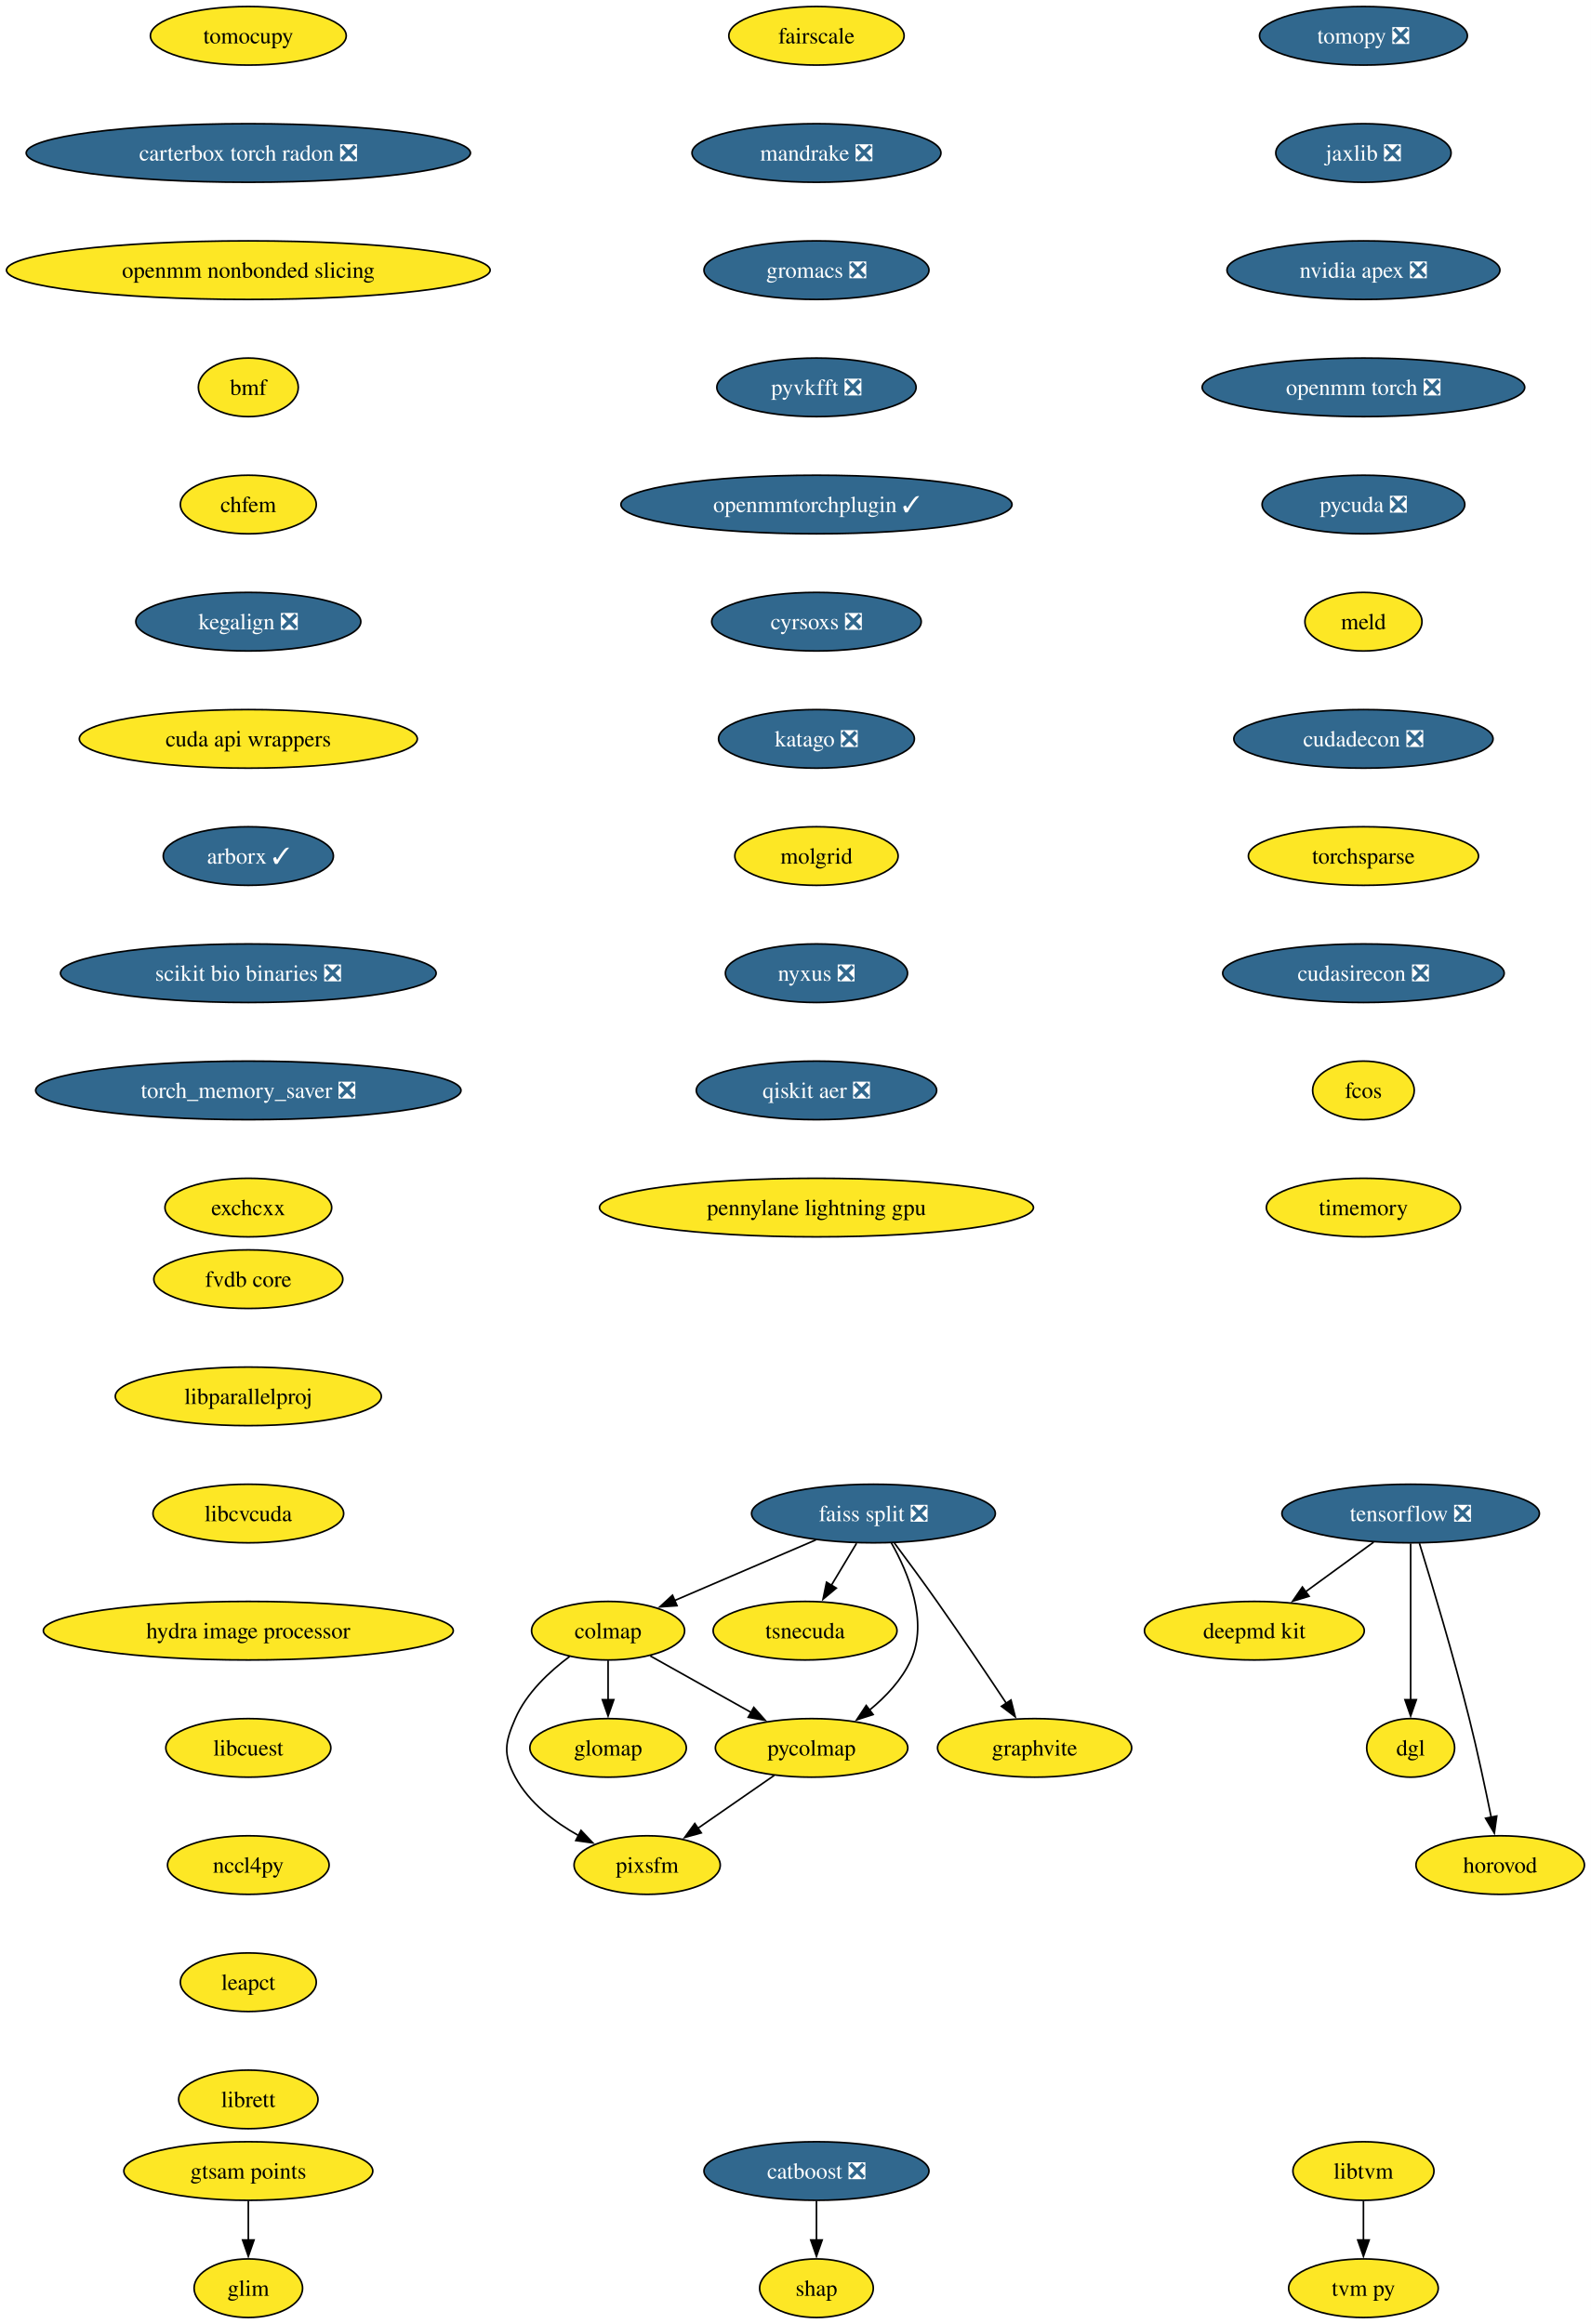
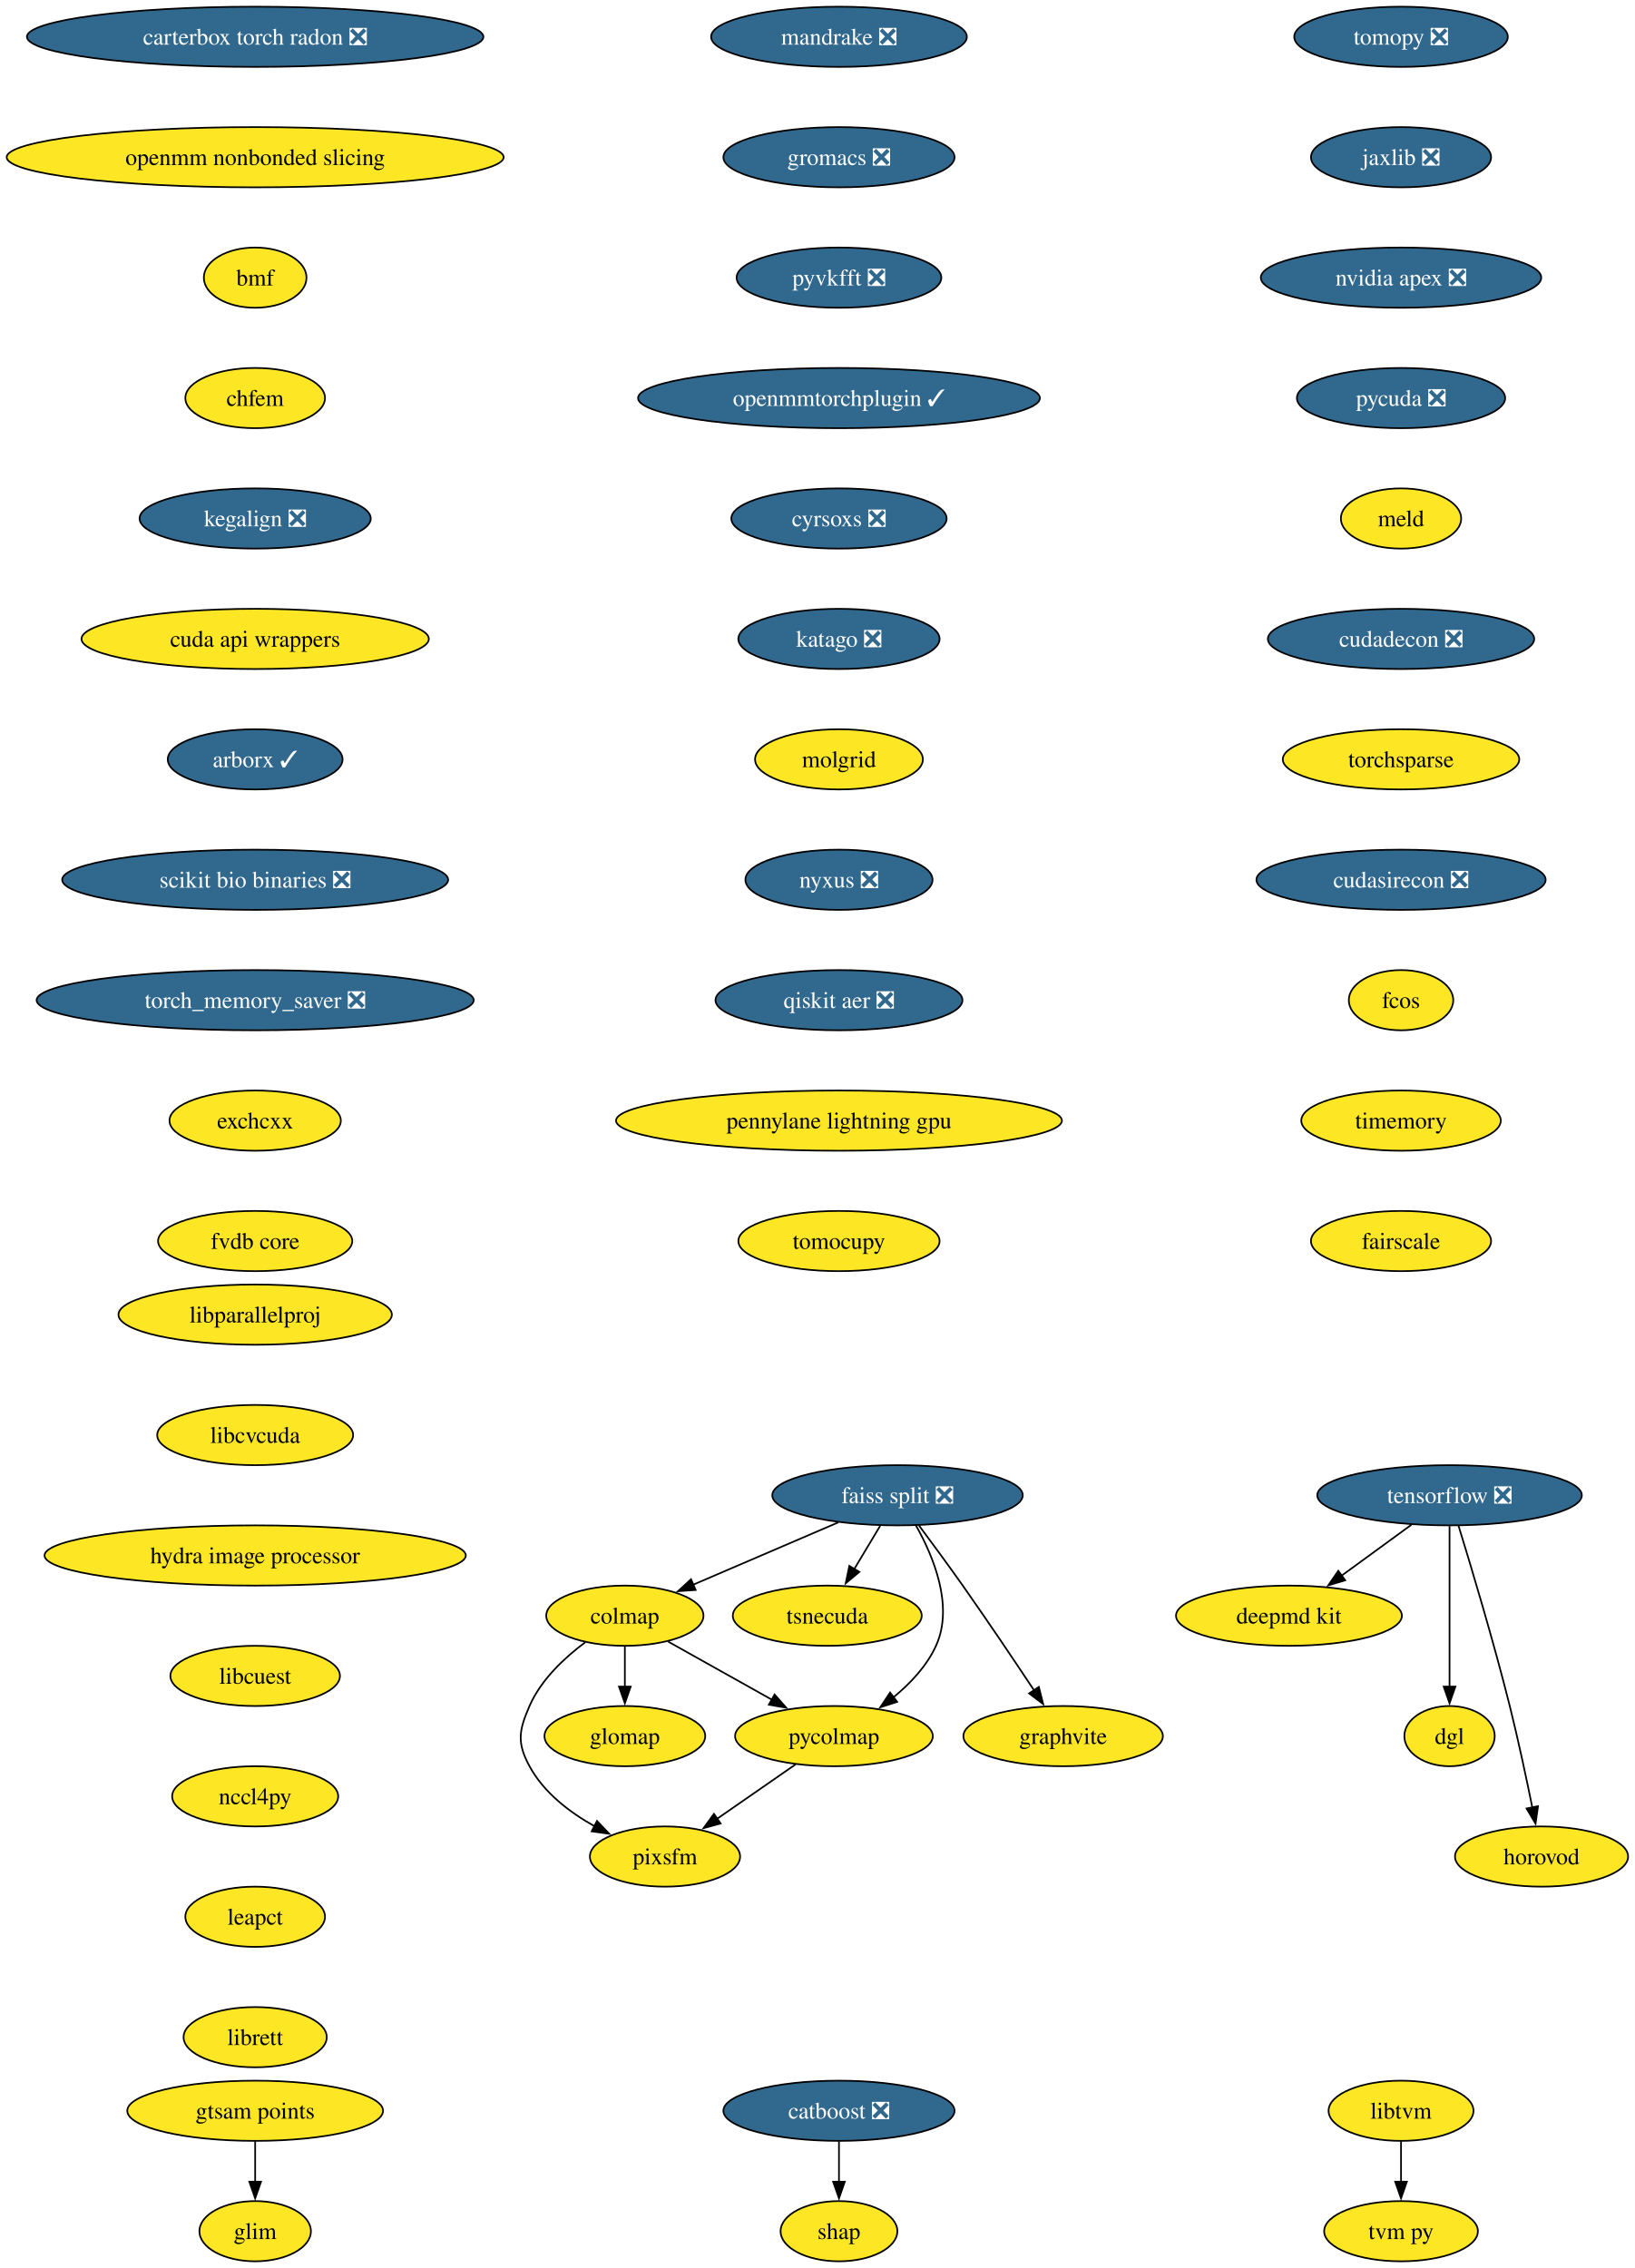
- <svg xmlns="http://www.w3.org/2000/svg" xmlns:xlink="http://www.w3.org/1999/xlink" width="977pt" height="1428pt" viewBox="0.00 0.00 977.00 1428.00">
-   <g id="graph0" class="graph" transform="scale(1 1) rotate(0) translate(4 1424)">
-     <polygon fill="white" stroke="none" points="-4,4 -4,-1424 973.28,-1424 973.28,4 -4,4" />
+ <svg xmlns="http://www.w3.org/2000/svg" xmlns:xlink="http://www.w3.org/1999/xlink" width="977pt" height="1356pt" viewBox="0.00 0.00 977.00 1356.00">
+   <g id="graph0" class="graph" transform="scale(1 1) rotate(0) translate(4 1352)">
+     <polygon fill="white" stroke="none" points="-4,4 -4,-1352 973.28,-1352 973.28,4 -4,4" />
    <g id="node1" class="node">
      <g id="a_node1">
        <a xlink:href="https://github.com/conda-forge/tomopy-feedstock/pull/88" xlink:title="tomopy ❎">
-           <ellipse fill="#31688e" stroke="black" cx="833.54" cy="-1402" rx="63.84" ry="18" />
-           <text xml:space="preserve" text-anchor="middle" x="833.54" y="-1397.33" font-family="Times,serif" font-size="14.00" fill="white">tomopy ❎</text>
+           <ellipse fill="#31688e" stroke="black" cx="833.54" cy="-1330" rx="63.84" ry="18" />
+           <text xml:space="preserve" text-anchor="middle" x="833.54" y="-1325.33" font-family="Times,serif" font-size="14.00" fill="white">tomopy ❎</text>
        </a>
      </g>
    </g>
    <g id="node2" class="node">
      <g id="a_node2">
        <a xlink:href="https://github.com/conda-forge/jaxlib-feedstock/pull/323" xlink:title="jaxlib ❎">
-           <ellipse fill="#31688e" stroke="black" cx="833.54" cy="-1330" rx="53.84" ry="18" />
-           <text xml:space="preserve" text-anchor="middle" x="833.54" y="-1325.33" font-family="Times,serif" font-size="14.00" fill="white">jaxlib ❎</text>
+           <ellipse fill="#31688e" stroke="black" cx="833.54" cy="-1258" rx="53.84" ry="18" />
+           <text xml:space="preserve" text-anchor="middle" x="833.54" y="-1253.33" font-family="Times,serif" font-size="14.00" fill="white">jaxlib ❎</text>
        </a>
      </g>
    </g>
    <g id="node9" class="node">
      <g id="a_node9">
        <a xlink:href="https://github.com/conda-forge/nvidia-apex-feedstock/pull/65" xlink:title="nvidia apex ❎">
-           <ellipse fill="#31688e" stroke="black" cx="833.54" cy="-1258" rx="83.83" ry="18" />
-           <text xml:space="preserve" text-anchor="middle" x="833.54" y="-1253.33" font-family="Times,serif" font-size="14.00" fill="white">nvidia apex ❎</text>
+           <ellipse fill="#31688e" stroke="black" cx="833.54" cy="-1186" rx="83.83" ry="18" />
+           <text xml:space="preserve" text-anchor="middle" x="833.54" y="-1181.33" font-family="Times,serif" font-size="14.00" fill="white">nvidia apex ❎</text>
        </a>
      </g>
    </g>
    <g id="node3" class="node">
      <g id="a_node3">
        <a xlink:href="https://github.com/conda-forge/tensorflow-feedstock/pull/490" xlink:title="tensorflow ❎">
-           <ellipse fill="#31688e" stroke="black" cx="862.54" cy="-494" rx="79.09" ry="18" />
-           <text xml:space="preserve" text-anchor="middle" x="862.54" y="-489.32" font-family="Times,serif" font-size="14.00" fill="white">tensorflow ❎</text>
+           <ellipse fill="#31688e" stroke="black" cx="862.54" cy="-458" rx="79.09" ry="18" />
+           <text xml:space="preserve" text-anchor="middle" x="862.54" y="-453.32" font-family="Times,serif" font-size="14.00" fill="white">tensorflow ❎</text>
        </a>
      </g>
    </g>
    <g id="node4" class="node">
      <g id="a_node4">
        <a xlink:href="https://github.com/conda-forge/deepmd-kit-feedstock" xlink:title="deepmd kit">
-           <ellipse fill="#fde725" stroke="black" cx="766.54" cy="-422" rx="67.52" ry="18" />
-           <text xml:space="preserve" text-anchor="middle" x="766.54" y="-417.32" font-family="Times,serif" font-size="14.00">deepmd kit</text>
+           <ellipse fill="#fde725" stroke="black" cx="766.54" cy="-386" rx="67.52" ry="18" />
+           <text xml:space="preserve" text-anchor="middle" x="766.54" y="-381.32" font-family="Times,serif" font-size="14.00">deepmd kit</text>
        </a>
      </g>
    </g>
    <g id="edge2" class="edge">
-       <path fill="none" stroke="black" d="M839.79,-476.41C827.27,-467.28 811.54,-455.81 797.87,-445.84" />
-       <polygon fill="black" stroke="black" points="800.16,-443.18 790.02,-440.12 796.04,-448.84 800.16,-443.18" />
+       <path fill="none" stroke="black" d="M839.79,-440.41C827.27,-431.28 811.54,-419.81 797.87,-409.84" />
+       <polygon fill="black" stroke="black" points="800.16,-407.18 790.02,-404.12 796.04,-412.84 800.16,-407.18" />
    </g>
    <g id="node5" class="node">
      <g id="a_node5">
        <a xlink:href="https://github.com/conda-forge/dgl-feedstock" xlink:title="dgl">
-           <ellipse fill="#fde725" stroke="black" cx="862.54" cy="-350" rx="27.01" ry="18" />
-           <text xml:space="preserve" text-anchor="middle" x="862.54" y="-345.32" font-family="Times,serif" font-size="14.00">dgl</text>
+           <ellipse fill="#fde725" stroke="black" cx="862.54" cy="-314" rx="27.01" ry="18" />
+           <text xml:space="preserve" text-anchor="middle" x="862.54" y="-309.32" font-family="Times,serif" font-size="14.00">dgl</text>
        </a>
      </g>
    </g>
    <g id="edge3" class="edge">
-       <path fill="none" stroke="black" d="M862.54,-475.59C862.54,-451.61 862.54,-408.14 862.54,-379.42" />
-       <polygon fill="black" stroke="black" points="866.04,-379.62 862.54,-369.62 859.04,-379.62 866.04,-379.62" />
+       <path fill="none" stroke="black" d="M862.54,-439.59C862.54,-415.61 862.54,-372.14 862.54,-343.42" />
+       <polygon fill="black" stroke="black" points="866.04,-343.62 862.54,-333.62 859.04,-343.62 866.04,-343.62" />
    </g>
    <g id="node6" class="node">
      <g id="a_node6">
        <a xlink:href="https://github.com/conda-forge/horovod-feedstock" xlink:title="horovod">
-           <ellipse fill="#fde725" stroke="black" cx="917.54" cy="-278" rx="51.74" ry="18" />
-           <text xml:space="preserve" text-anchor="middle" x="917.54" y="-273.32" font-family="Times,serif" font-size="14.00">horovod</text>
+           <ellipse fill="#fde725" stroke="black" cx="917.54" cy="-242" rx="51.74" ry="18" />
+           <text xml:space="preserve" text-anchor="middle" x="917.54" y="-237.32" font-family="Times,serif" font-size="14.00">horovod</text>
        </a>
      </g>
    </g>
    <g id="edge4" class="edge">
-       <path fill="none" stroke="black" d="M867.93,-475.71C875.34,-451.69 888.83,-406.78 898.54,-368 903.59,-347.83 908.47,-324.87 912.02,-307.32" />
-       <polygon fill="black" stroke="black" points="915.43,-308.12 913.95,-297.63 908.57,-306.75 915.43,-308.12" />
+       <path fill="none" stroke="black" d="M867.93,-439.71C875.34,-415.69 888.83,-370.78 898.54,-332 903.59,-311.83 908.47,-288.87 912.02,-271.32" />
+       <polygon fill="black" stroke="black" points="915.43,-272.12 913.95,-261.63 908.57,-270.75 915.43,-272.12" />
    </g>
    <g id="node7" class="node">
      <g id="a_node7">
        <a xlink:href="https://github.com/conda-forge/catboost-feedstock/pull/150" xlink:title="catboost ❎">
          <ellipse fill="#31688e" stroke="black" cx="497.54" cy="-90" rx="69.1" ry="18" />
          <text xml:space="preserve" text-anchor="middle" x="497.54" y="-85.33" font-family="Times,serif" font-size="14.00" fill="white">catboost ❎</text>
        </a>
      </g>
    </g>
    <g id="node8" class="node">
      <g id="a_node8">
        <a xlink:href="https://github.com/conda-forge/shap-feedstock" xlink:title="shap">
          <ellipse fill="#fde725" stroke="black" cx="497.54" cy="-18" rx="34.9" ry="18" />
          <text xml:space="preserve" text-anchor="middle" x="497.54" y="-13.32" font-family="Times,serif" font-size="14.00">shap</text>
        </a>
      </g>
    </g>
    <g id="edge5" class="edge">
      <path fill="none" stroke="black" d="M497.54,-71.7C497.54,-64.41 497.54,-55.73 497.54,-47.54" />
      <polygon fill="black" stroke="black" points="501.04,-47.62 497.54,-37.62 494.04,-47.62 501.04,-47.62" />
    </g>
    <g id="node10" class="node">
      <g id="a_node10">
-         <a xlink:href="https://github.com/conda-forge/openmm-torch-feedstock/pull/74" xlink:title="openmm torch ❎">
-           <ellipse fill="#31688e" stroke="black" cx="833.54" cy="-1186" rx="99.08" ry="18" />
-           <text xml:space="preserve" text-anchor="middle" x="833.54" y="-1181.33" font-family="Times,serif" font-size="14.00" fill="white">openmm torch ❎</text>
-         </a>
-       </g>
-     </g>
-     <g id="node20" class="node">
-       <g id="a_node20">
        <a xlink:href="https://github.com/conda-forge/pycuda-feedstock/pull/53" xlink:title="pycuda ❎">
          <ellipse fill="#31688e" stroke="black" cx="833.54" cy="-1114" rx="62.26" ry="18" />
          <text xml:space="preserve" text-anchor="middle" x="833.54" y="-1109.33" font-family="Times,serif" font-size="14.00" fill="white">pycuda ❎</text>
        </a>
      </g>
    </g>
+     <g id="node20" class="node">
+       <g id="a_node20">
+         <a xlink:href="https://github.com/conda-forge/meld-feedstock" xlink:title="meld">
+           <ellipse fill="#fde725" stroke="black" cx="833.54" cy="-1042" rx="35.95" ry="18" />
+           <text xml:space="preserve" text-anchor="middle" x="833.54" y="-1037.33" font-family="Times,serif" font-size="14.00">meld</text>
+         </a>
+       </g>
+     </g>
    <g id="node11" class="node">
      <g id="a_node11">
        <a xlink:href="https://github.com/conda-forge/faiss-split-feedstock/pull/97" xlink:title="faiss split ❎">
-           <ellipse fill="#31688e" stroke="black" cx="532.54" cy="-494" rx="74.88" ry="18" />
-           <text xml:space="preserve" text-anchor="middle" x="532.54" y="-489.32" font-family="Times,serif" font-size="14.00" fill="white">faiss split ❎</text>
+           <ellipse fill="#31688e" stroke="black" cx="532.54" cy="-458" rx="74.88" ry="18" />
+           <text xml:space="preserve" text-anchor="middle" x="532.54" y="-453.32" font-family="Times,serif" font-size="14.00" fill="white">faiss split ❎</text>
        </a>
      </g>
    </g>
    <g id="node12" class="node">
      <g id="a_node12">
        <a xlink:href="https://github.com/conda-forge/colmap-feedstock" xlink:title="colmap">
-           <ellipse fill="#fde725" stroke="black" cx="369.54" cy="-422" rx="47" ry="18" />
-           <text xml:space="preserve" text-anchor="middle" x="369.54" y="-417.32" font-family="Times,serif" font-size="14.00">colmap</text>
+           <ellipse fill="#fde725" stroke="black" cx="369.54" cy="-386" rx="47" ry="18" />
+           <text xml:space="preserve" text-anchor="middle" x="369.54" y="-381.32" font-family="Times,serif" font-size="14.00">colmap</text>
        </a>
      </g>
    </g>
    <g id="edge8" class="edge">
-       <path fill="none" stroke="black" d="M497.17,-477.81C471.66,-466.86 437.16,-452.04 410.46,-440.57" />
-       <polygon fill="black" stroke="black" points="411.87,-437.37 401.3,-436.64 409.11,-443.8 411.87,-437.37" />
+       <path fill="none" stroke="black" d="M497.17,-441.81C471.66,-430.86 437.16,-416.04 410.46,-404.57" />
+       <polygon fill="black" stroke="black" points="411.87,-401.37 401.3,-400.64 409.11,-407.8 411.87,-401.37" />
    </g>
    <g id="node13" class="node">
      <g id="a_node13">
        <a xlink:href="https://github.com/conda-forge/tsnecuda-feedstock" xlink:title="tsnecuda">
-           <ellipse fill="#fde725" stroke="black" cx="490.54" cy="-422" rx="56.47" ry="18" />
-           <text xml:space="preserve" text-anchor="middle" x="490.54" y="-417.32" font-family="Times,serif" font-size="14.00">tsnecuda</text>
+           <ellipse fill="#fde725" stroke="black" cx="490.54" cy="-386" rx="56.47" ry="18" />
+           <text xml:space="preserve" text-anchor="middle" x="490.54" y="-381.32" font-family="Times,serif" font-size="14.00">tsnecuda</text>
        </a>
      </g>
    </g>
    <g id="edge9" class="edge">
-       <path fill="none" stroke="black" d="M522.16,-475.7C517.48,-467.9 511.84,-458.51 506.64,-449.83" />
-       <polygon fill="black" stroke="black" points="509.73,-448.18 501.58,-441.4 503.72,-451.78 509.73,-448.18" />
+       <path fill="none" stroke="black" d="M522.16,-439.7C517.48,-431.9 511.84,-422.51 506.64,-413.83" />
+       <polygon fill="black" stroke="black" points="509.73,-412.18 501.58,-405.4 503.72,-415.78 509.73,-412.18" />
    </g>
    <g id="node14" class="node">
      <g id="a_node14">
        <a xlink:href="https://github.com/conda-forge/graphvite-feedstock" xlink:title="graphvite">
-           <ellipse fill="#fde725" stroke="black" cx="631.54" cy="-350" rx="59.63" ry="18" />
-           <text xml:space="preserve" text-anchor="middle" x="631.54" y="-345.32" font-family="Times,serif" font-size="14.00">graphvite</text>
+           <ellipse fill="#fde725" stroke="black" cx="631.54" cy="-314" rx="59.63" ry="18" />
+           <text xml:space="preserve" text-anchor="middle" x="631.54" y="-309.32" font-family="Times,serif" font-size="14.00">graphvite</text>
        </a>
      </g>
    </g>
    <g id="edge10" class="edge">
-       <path fill="none" stroke="black" d="M545.37,-475.94C553.06,-465.62 562.99,-452.14 571.54,-440 586.23,-419.15 602.37,-395.15 614.2,-377.33" />
-       <polygon fill="black" stroke="black" points="617.03,-379.4 619.63,-369.13 611.19,-375.54 617.03,-379.4" />
+       <path fill="none" stroke="black" d="M545.37,-439.94C553.06,-429.62 562.99,-416.14 571.54,-404 586.23,-383.15 602.37,-359.15 614.2,-341.33" />
+       <polygon fill="black" stroke="black" points="617.03,-343.4 619.63,-333.13 611.19,-339.54 617.03,-343.4" />
    </g>
    <g id="node15" class="node">
      <g id="a_node15">
        <a xlink:href="https://github.com/conda-forge/pycolmap-feedstock" xlink:title="pycolmap">
-           <ellipse fill="#fde725" stroke="black" cx="494.54" cy="-350" rx="59.1" ry="18" />
-           <text xml:space="preserve" text-anchor="middle" x="494.54" y="-345.32" font-family="Times,serif" font-size="14.00">pycolmap</text>
+           <ellipse fill="#fde725" stroke="black" cx="494.54" cy="-314" rx="59.1" ry="18" />
+           <text xml:space="preserve" text-anchor="middle" x="494.54" y="-309.32" font-family="Times,serif" font-size="14.00">pycolmap</text>
        </a>
      </g>
    </g>
    <g id="edge11" class="edge">
-       <path fill="none" stroke="black" d="M543.52,-476.01C553.9,-457.64 566.4,-427.81 555.54,-404 550,-391.86 540.16,-381.42 529.97,-373.1" />
-       <polygon fill="black" stroke="black" points="532.33,-370.49 522.24,-367.25 528.1,-376.07 532.33,-370.49" />
+       <path fill="none" stroke="black" d="M543.52,-440.01C553.9,-421.64 566.4,-391.81 555.54,-368 550,-355.86 540.16,-345.42 529.97,-337.1" />
+       <polygon fill="black" stroke="black" points="532.33,-334.49 522.24,-331.25 528.1,-340.07 532.33,-334.49" />
    </g>
    <g id="edge12" class="edge">
-       <path fill="none" stroke="black" d="M395.44,-406.5C413.34,-396.47 437.43,-382.98 457.38,-371.81" />
-       <polygon fill="black" stroke="black" points="459.04,-374.89 466.05,-366.95 455.62,-368.78 459.04,-374.89" />
+       <path fill="none" stroke="black" d="M395.44,-370.5C413.34,-360.47 437.43,-346.98 457.38,-335.81" />
+       <polygon fill="black" stroke="black" points="459.04,-338.89 466.05,-330.95 455.62,-332.78 459.04,-338.89" />
    </g>
    <g id="node16" class="node">
      <g id="a_node16">
        <a xlink:href="https://github.com/conda-forge/pixsfm-feedstock" xlink:title="pixsfm">
-           <ellipse fill="#fde725" stroke="black" cx="393.54" cy="-278" rx="44.9" ry="18" />
-           <text xml:space="preserve" text-anchor="middle" x="393.54" y="-273.32" font-family="Times,serif" font-size="14.00">pixsfm</text>
+           <ellipse fill="#fde725" stroke="black" cx="393.54" cy="-242" rx="44.9" ry="18" />
+           <text xml:space="preserve" text-anchor="middle" x="393.54" y="-237.32" font-family="Times,serif" font-size="14.00">pixsfm</text>
        </a>
      </g>
    </g>
    <g id="edge13" class="edge">
-       <path fill="none" stroke="black" d="M345.93,-406.17C333.48,-396.9 319.39,-383.73 312.54,-368 306.15,-353.33 304.93,-346.07 312.54,-332 321.06,-316.24 336.54,-304.41 351.7,-295.97" />
-       <polygon fill="black" stroke="black" points="352.9,-299.29 360.19,-291.61 349.7,-293.07 352.9,-299.29" />
+       <path fill="none" stroke="black" d="M345.93,-370.17C333.48,-360.9 319.39,-347.73 312.54,-332 306.15,-317.33 304.93,-310.07 312.54,-296 321.06,-280.24 336.54,-268.41 351.7,-259.97" />
+       <polygon fill="black" stroke="black" points="352.9,-263.29 360.19,-255.61 349.7,-257.07 352.9,-263.29" />
    </g>
    <g id="node17" class="node">
      <g id="a_node17">
        <a xlink:href="https://github.com/conda-forge/glomap-feedstock" xlink:title="glomap">
-           <ellipse fill="#fde725" stroke="black" cx="369.54" cy="-350" rx="48.05" ry="18" />
-           <text xml:space="preserve" text-anchor="middle" x="369.54" y="-345.32" font-family="Times,serif" font-size="14.00">glomap</text>
+           <ellipse fill="#fde725" stroke="black" cx="369.54" cy="-314" rx="48.05" ry="18" />
+           <text xml:space="preserve" text-anchor="middle" x="369.54" y="-309.32" font-family="Times,serif" font-size="14.00">glomap</text>
        </a>
      </g>
    </g>
    <g id="edge14" class="edge">
-       <path fill="none" stroke="black" d="M369.54,-403.7C369.54,-396.41 369.54,-387.73 369.54,-379.54" />
-       <polygon fill="black" stroke="black" points="373.04,-379.62 369.54,-369.62 366.04,-379.62 373.04,-379.62" />
+       <path fill="none" stroke="black" d="M369.54,-367.7C369.54,-360.41 369.54,-351.73 369.54,-343.54" />
+       <polygon fill="black" stroke="black" points="373.04,-343.62 369.54,-333.62 366.04,-343.62 373.04,-343.62" />
    </g>
    <g id="edge15" class="edge">
-       <path fill="none" stroke="black" d="M471.62,-333.12C457.64,-323.43 439.6,-310.92 424.38,-300.37" />
-       <polygon fill="black" stroke="black" points="426.79,-297.78 416.57,-294.96 422.8,-303.54 426.79,-297.78" />
+       <path fill="none" stroke="black" d="M471.62,-297.12C457.64,-287.43 439.6,-274.92 424.38,-264.37" />
+       <polygon fill="black" stroke="black" points="426.79,-261.78 416.57,-258.96 422.8,-267.54 426.79,-261.78" />
    </g>
    <g id="node18" class="node">
      <g id="a_node18">
        <a xlink:href="https://github.com/conda-forge/libtvm-feedstock" xlink:title="libtvm">
          <ellipse fill="#fde725" stroke="black" cx="833.54" cy="-90" rx="43.32" ry="18" />
          <text xml:space="preserve" text-anchor="middle" x="833.54" y="-85.33" font-family="Times,serif" font-size="14.00">libtvm</text>
        </a>
      </g>
    </g>
    <g id="node19" class="node">
      <g id="a_node19">
        <a xlink:href="https://github.com/conda-forge/tvm-py-feedstock" xlink:title="tvm py">
          <ellipse fill="#fde725" stroke="black" cx="833.54" cy="-18" rx="45.95" ry="18" />
          <text xml:space="preserve" text-anchor="middle" x="833.54" y="-13.32" font-family="Times,serif" font-size="14.00">tvm py</text>
        </a>
      </g>
    </g>
    <g id="edge16" class="edge">
      <path fill="none" stroke="black" d="M833.54,-71.7C833.54,-64.41 833.54,-55.73 833.54,-47.54" />
      <polygon fill="black" stroke="black" points="837.04,-47.62 833.54,-37.62 830.04,-47.62 837.04,-47.62" />
    </g>
    <g id="node21" class="node">
      <g id="a_node21">
-         <a xlink:href="https://github.com/conda-forge/meld-feedstock" xlink:title="meld">
-           <ellipse fill="#fde725" stroke="black" cx="833.54" cy="-1042" rx="35.95" ry="18" />
-           <text xml:space="preserve" text-anchor="middle" x="833.54" y="-1037.33" font-family="Times,serif" font-size="14.00">meld</text>
-         </a>
-       </g>
-     </g>
-     <g id="node22" class="node">
-       <g id="a_node22">
        <a xlink:href="https://github.com/conda-forge/cudadecon-feedstock/pull/35" xlink:title="cudadecon ❎">
          <ellipse fill="#31688e" stroke="black" cx="833.54" cy="-970" rx="79.62" ry="18" />
          <text xml:space="preserve" text-anchor="middle" x="833.54" y="-965.33" font-family="Times,serif" font-size="14.00" fill="white">cudadecon ❎</text>
        </a>
      </g>
    </g>
-     <g id="node23" class="node">
-       <g id="a_node23">
+     <g id="node22" class="node">
+       <g id="a_node22">
        <a xlink:href="https://github.com/conda-forge/torchsparse-feedstock" xlink:title="torchsparse">
          <ellipse fill="#fde725" stroke="black" cx="833.54" cy="-898" rx="70.68" ry="18" />
          <text xml:space="preserve" text-anchor="middle" x="833.54" y="-893.33" font-family="Times,serif" font-size="14.00">torchsparse</text>
        </a>
      </g>
    </g>
-     <g id="node24" class="node">
-       <g id="a_node24">
+     <g id="node23" class="node">
+       <g id="a_node23">
        <a xlink:href="https://github.com/conda-forge/cudasirecon-feedstock/pull/33" xlink:title="cudasirecon ❎">
          <ellipse fill="#31688e" stroke="black" cx="833.54" cy="-826" rx="86.46" ry="18" />
          <text xml:space="preserve" text-anchor="middle" x="833.54" y="-821.33" font-family="Times,serif" font-size="14.00" fill="white">cudasirecon ❎</text>
        </a>
      </g>
    </g>
-     <g id="node25" class="node">
-       <g id="a_node25">
+     <g id="node24" class="node">
+       <g id="a_node24">
        <a xlink:href="https://github.com/conda-forge/fcos-feedstock" xlink:title="fcos">
          <ellipse fill="#fde725" stroke="black" cx="833.54" cy="-754" rx="31.22" ry="18" />
          <text xml:space="preserve" text-anchor="middle" x="833.54" y="-749.33" font-family="Times,serif" font-size="14.00">fcos</text>
        </a>
      </g>
    </g>
-     <g id="node26" class="node">
-       <g id="a_node26">
+     <g id="node25" class="node">
+       <g id="a_node25">
        <a xlink:href="https://github.com/conda-forge/timemory-feedstock" xlink:title="timemory">
          <ellipse fill="#fde725" stroke="black" cx="833.54" cy="-682" rx="59.63" ry="18" />
          <text xml:space="preserve" text-anchor="middle" x="833.54" y="-677.33" font-family="Times,serif" font-size="14.00">timemory</text>
        </a>
      </g>
    </g>
+     <g id="node26" class="node">
+       <g id="a_node26">
+         <a xlink:href="https://github.com/conda-forge/fairscale-feedstock" xlink:title="fairscale">
+           <ellipse fill="#fde725" stroke="black" cx="833.54" cy="-610" rx="53.84" ry="18" />
+           <text xml:space="preserve" text-anchor="middle" x="833.54" y="-605.33" font-family="Times,serif" font-size="14.00">fairscale</text>
+         </a>
+       </g>
+     </g>
    <g id="node27" class="node">
      <g id="a_node27">
-         <a xlink:href="https://github.com/conda-forge/fairscale-feedstock" xlink:title="fairscale">
-           <ellipse fill="#fde725" stroke="black" cx="497.54" cy="-1402" rx="53.84" ry="18" />
-           <text xml:space="preserve" text-anchor="middle" x="497.54" y="-1397.33" font-family="Times,serif" font-size="14.00">fairscale</text>
-         </a>
-       </g>
-     </g>
-     <g id="node28" class="node">
-       <g id="a_node28">
        <a xlink:href="https://github.com/conda-forge/mandrake-feedstock/pull/33" xlink:title="mandrake ❎">
          <ellipse fill="#31688e" stroke="black" cx="497.54" cy="-1330" rx="76.46" ry="18" />
          <text xml:space="preserve" text-anchor="middle" x="497.54" y="-1325.33" font-family="Times,serif" font-size="14.00" fill="white">mandrake ❎</text>
        </a>
      </g>
    </g>
-     <g id="node29" class="node">
-       <g id="a_node29">
+     <g id="node28" class="node">
+       <g id="a_node28">
        <a xlink:href="https://github.com/conda-forge/gromacs-feedstock/pull/81" xlink:title="gromacs ❎">
          <ellipse fill="#31688e" stroke="black" cx="497.54" cy="-1258" rx="69.1" ry="18" />
          <text xml:space="preserve" text-anchor="middle" x="497.54" y="-1253.33" font-family="Times,serif" font-size="14.00" fill="white">gromacs ❎</text>
        </a>
      </g>
    </g>
-     <g id="node30" class="node">
-       <g id="a_node30">
+     <g id="node29" class="node">
+       <g id="a_node29">
        <a xlink:href="https://github.com/conda-forge/pyvkfft-feedstock/pull/32" xlink:title="pyvkfft ❎">
          <ellipse fill="#31688e" stroke="black" cx="497.54" cy="-1186" rx="61.2" ry="18" />
          <text xml:space="preserve" text-anchor="middle" x="497.54" y="-1181.33" font-family="Times,serif" font-size="14.00" fill="white">pyvkfft ❎</text>
        </a>
      </g>
    </g>
-     <g id="node31" class="node">
-       <g id="a_node31">
+     <g id="node30" class="node">
+       <g id="a_node30">
        <a xlink:href="https://github.com/conda-forge/openmmtorchplugin-feedstock/pull/30" xlink:title="openmmtorchplugin ✓">
          <ellipse fill="#31688e" stroke="black" cx="497.54" cy="-1114" rx="120.13" ry="18" />
          <text xml:space="preserve" text-anchor="middle" x="497.54" y="-1109.33" font-family="Times,serif" font-size="14.00" fill="white">openmmtorchplugin ✓</text>
        </a>
      </g>
    </g>
-     <g id="node32" class="node">
-       <g id="a_node32">
+     <g id="node31" class="node">
+       <g id="a_node31">
        <a xlink:href="https://github.com/conda-forge/cyrsoxs-feedstock/pull/29" xlink:title="cyrsoxs ❎">
          <ellipse fill="#31688e" stroke="black" cx="497.54" cy="-1042" rx="64.36" ry="18" />
          <text xml:space="preserve" text-anchor="middle" x="497.54" y="-1037.33" font-family="Times,serif" font-size="14.00" fill="white">cyrsoxs ❎</text>
        </a>
      </g>
    </g>
-     <g id="node33" class="node">
-       <g id="a_node33">
+     <g id="node32" class="node">
+       <g id="a_node32">
        <a xlink:href="https://github.com/conda-forge/katago-feedstock/pull/32" xlink:title="katago ❎">
          <ellipse fill="#31688e" stroke="black" cx="497.54" cy="-970" rx="60.15" ry="18" />
          <text xml:space="preserve" text-anchor="middle" x="497.54" y="-965.33" font-family="Times,serif" font-size="14.00" fill="white">katago ❎</text>
        </a>
      </g>
    </g>
-     <g id="node34" class="node">
-       <g id="a_node34">
+     <g id="node33" class="node">
+       <g id="a_node33">
        <a xlink:href="https://github.com/conda-forge/molgrid-feedstock" xlink:title="molgrid">
          <ellipse fill="#fde725" stroke="black" cx="497.54" cy="-898" rx="50.16" ry="18" />
          <text xml:space="preserve" text-anchor="middle" x="497.54" y="-893.33" font-family="Times,serif" font-size="14.00">molgrid</text>
        </a>
      </g>
    </g>
-     <g id="node35" class="node">
-       <g id="a_node35">
+     <g id="node34" class="node">
+       <g id="a_node34">
        <a xlink:href="https://github.com/conda-forge/nyxus-feedstock/pull/72" xlink:title="nyxus ❎">
          <ellipse fill="#31688e" stroke="black" cx="497.54" cy="-826" rx="55.94" ry="18" />
          <text xml:space="preserve" text-anchor="middle" x="497.54" y="-821.33" font-family="Times,serif" font-size="14.00" fill="white">nyxus ❎</text>
        </a>
      </g>
    </g>
-     <g id="node36" class="node">
-       <g id="a_node36">
+     <g id="node35" class="node">
+       <g id="a_node35">
        <a xlink:href="https://github.com/conda-forge/qiskit-aer-feedstock/pull/71" xlink:title="qiskit aer ❎">
          <ellipse fill="#31688e" stroke="black" cx="497.54" cy="-754" rx="73.83" ry="18" />
          <text xml:space="preserve" text-anchor="middle" x="497.54" y="-749.33" font-family="Times,serif" font-size="14.00" fill="white">qiskit aer ❎</text>
        </a>
      </g>
    </g>
-     <g id="node37" class="node">
-       <g id="a_node37">
+     <g id="node36" class="node">
+       <g id="a_node36">
        <a xlink:href="https://github.com/conda-forge/pennylane-lightning-gpu-feedstock" xlink:title="pennylane lightning gpu">
          <ellipse fill="#fde725" stroke="black" cx="497.54" cy="-682" rx="133.28" ry="18" />
          <text xml:space="preserve" text-anchor="middle" x="497.54" y="-677.33" font-family="Times,serif" font-size="14.00">pennylane lightning gpu</text>
        </a>
      </g>
    </g>
+     <g id="node37" class="node">
+       <g id="a_node37">
+         <a xlink:href="https://github.com/conda-forge/tomocupy-feedstock" xlink:title="tomocupy">
+           <ellipse fill="#fde725" stroke="black" cx="497.54" cy="-610" rx="60.15" ry="18" />
+           <text xml:space="preserve" text-anchor="middle" x="497.54" y="-605.33" font-family="Times,serif" font-size="14.00">tomocupy</text>
+         </a>
+       </g>
+     </g>
    <g id="node38" class="node">
      <g id="a_node38">
-         <a xlink:href="https://github.com/conda-forge/tomocupy-feedstock" xlink:title="tomocupy">
-           <ellipse fill="#fde725" stroke="black" cx="148.54" cy="-1402" rx="60.15" ry="18" />
-           <text xml:space="preserve" text-anchor="middle" x="148.54" y="-1397.33" font-family="Times,serif" font-size="14.00">tomocupy</text>
-         </a>
-       </g>
-     </g>
-     <g id="node39" class="node">
-       <g id="a_node39">
        <a xlink:href="https://github.com/conda-forge/carterbox-torch-radon-feedstock/pull/27" xlink:title="carterbox torch radon ❎">
          <ellipse fill="#31688e" stroke="black" cx="148.54" cy="-1330" rx="136.44" ry="18" />
          <text xml:space="preserve" text-anchor="middle" x="148.54" y="-1325.33" font-family="Times,serif" font-size="14.00" fill="white">carterbox torch radon ❎</text>
        </a>
      </g>
    </g>
-     <g id="node40" class="node">
-       <g id="a_node40">
+     <g id="node39" class="node">
+       <g id="a_node39">
        <a xlink:href="https://github.com/conda-forge/openmm-nonbonded-slicing-feedstock" xlink:title="openmm nonbonded slicing">
          <ellipse fill="#fde725" stroke="black" cx="148.54" cy="-1258" rx="148.54" ry="18" />
          <text xml:space="preserve" text-anchor="middle" x="148.54" y="-1253.33" font-family="Times,serif" font-size="14.00">openmm nonbonded slicing</text>
        </a>
      </g>
    </g>
-     <g id="node41" class="node">
-       <g id="a_node41">
+     <g id="node40" class="node">
+       <g id="a_node40">
        <a xlink:href="https://github.com/conda-forge/bmf-feedstock" xlink:title="bmf">
          <ellipse fill="#fde725" stroke="black" cx="148.54" cy="-1186" rx="30.69" ry="18" />
          <text xml:space="preserve" text-anchor="middle" x="148.54" y="-1181.33" font-family="Times,serif" font-size="14.00">bmf</text>
        </a>
      </g>
    </g>
-     <g id="node42" class="node">
-       <g id="a_node42">
+     <g id="node41" class="node">
+       <g id="a_node41">
        <a xlink:href="https://github.com/conda-forge/chfem-feedstock" xlink:title="chfem">
          <ellipse fill="#fde725" stroke="black" cx="148.54" cy="-1114" rx="41.74" ry="18" />
          <text xml:space="preserve" text-anchor="middle" x="148.54" y="-1109.33" font-family="Times,serif" font-size="14.00">chfem</text>
        </a>
      </g>
    </g>
-     <g id="node43" class="node">
-       <g id="a_node43">
+     <g id="node42" class="node">
+       <g id="a_node42">
        <a xlink:href="https://github.com/conda-forge/kegalign-feedstock/pull/13" xlink:title="kegalign ❎">
          <ellipse fill="#31688e" stroke="black" cx="148.54" cy="-1042" rx="69.1" ry="18" />
          <text xml:space="preserve" text-anchor="middle" x="148.54" y="-1037.33" font-family="Times,serif" font-size="14.00" fill="white">kegalign ❎</text>
        </a>
      </g>
    </g>
-     <g id="node44" class="node">
-       <g id="a_node44">
+     <g id="node43" class="node">
+       <g id="a_node43">
        <a xlink:href="https://github.com/conda-forge/cuda-api-wrappers-feedstock" xlink:title="cuda api wrappers">
          <ellipse fill="#fde725" stroke="black" cx="148.54" cy="-970" rx="103.82" ry="18" />
          <text xml:space="preserve" text-anchor="middle" x="148.54" y="-965.33" font-family="Times,serif" font-size="14.00">cuda api wrappers</text>
        </a>
      </g>
    </g>
-     <g id="node45" class="node">
-       <g id="a_node45">
+     <g id="node44" class="node">
+       <g id="a_node44">
        <a xlink:href="https://github.com/conda-forge/arborx-feedstock/pull/7" xlink:title="arborx ✓">
          <ellipse fill="#31688e" stroke="black" cx="148.54" cy="-898" rx="52.26" ry="18" />
          <text xml:space="preserve" text-anchor="middle" x="148.54" y="-893.33" font-family="Times,serif" font-size="14.00" fill="white">arborx ✓</text>
        </a>
      </g>
    </g>
-     <g id="node46" class="node">
-       <g id="a_node46">
+     <g id="node45" class="node">
+       <g id="a_node45">
        <a xlink:href="https://github.com/conda-forge/scikit-bio-binaries-feedstock/pull/8" xlink:title="scikit bio binaries ❎">
          <ellipse fill="#31688e" stroke="black" cx="148.54" cy="-826" rx="115.39" ry="18" />
          <text xml:space="preserve" text-anchor="middle" x="148.54" y="-821.33" font-family="Times,serif" font-size="14.00" fill="white">scikit bio binaries ❎</text>
        </a>
      </g>
    </g>
-     <g id="node47" class="node">
-       <g id="a_node47">
+     <g id="node46" class="node">
+       <g id="a_node46">
        <a xlink:href="https://github.com/conda-forge/torch_memory_saver-feedstock/pull/5" xlink:title="torch_memory_saver ❎">
          <ellipse fill="#31688e" stroke="black" cx="148.54" cy="-754" rx="130.65" ry="18" />
          <text xml:space="preserve" text-anchor="middle" x="148.54" y="-749.33" font-family="Times,serif" font-size="14.00" fill="white">torch_memory_saver ❎</text>
        </a>
      </g>
    </g>
-     <g id="node48" class="node">
-       <g id="a_node48">
+     <g id="node47" class="node">
+       <g id="a_node47">
        <a xlink:href="https://github.com/conda-forge/exchcxx-feedstock" xlink:title="exchcxx">
          <ellipse fill="#fde725" stroke="black" cx="148.54" cy="-682" rx="51.21" ry="18" />
          <text xml:space="preserve" text-anchor="middle" x="148.54" y="-677.33" font-family="Times,serif" font-size="14.00">exchcxx</text>
        </a>
      </g>
    </g>
+     <g id="node48" class="node">
+       <g id="a_node48">
+         <a xlink:href="https://github.com/conda-forge/fvdb-core-feedstock" xlink:title="fvdb core">
+           <ellipse fill="#fde725" stroke="black" cx="148.54" cy="-610" rx="58.05" ry="18" />
+           <text xml:space="preserve" text-anchor="middle" x="148.54" y="-605.33" font-family="Times,serif" font-size="14.00">fvdb core</text>
+         </a>
+       </g>
+     </g>
    <g id="node49" class="node">
      <g id="a_node49">
-         <a xlink:href="https://github.com/conda-forge/fvdb-core-feedstock" xlink:title="fvdb core">
-           <ellipse fill="#fde725" stroke="black" cx="148.54" cy="-638" rx="58.05" ry="18" />
-           <text xml:space="preserve" text-anchor="middle" x="148.54" y="-633.33" font-family="Times,serif" font-size="14.00">fvdb core</text>
-         </a>
-       </g>
-     </g>
-     <g id="node50" class="node">
-       <g id="a_node50">
        <a xlink:href="https://github.com/conda-forge/libparallelproj-feedstock" xlink:title="libparallelproj">
          <ellipse fill="#fde725" stroke="black" cx="148.54" cy="-566" rx="81.72" ry="18" />
          <text xml:space="preserve" text-anchor="middle" x="148.54" y="-561.33" font-family="Times,serif" font-size="14.00">libparallelproj</text>
        </a>
      </g>
    </g>
-     <g id="node51" class="node">
-       <g id="a_node51">
+     <g id="node50" class="node">
+       <g id="a_node50">
        <a xlink:href="https://github.com/conda-forge/libcvcuda-feedstock" xlink:title="libcvcuda">
          <ellipse fill="#fde725" stroke="black" cx="148.54" cy="-494" rx="58.57" ry="18" />
          <text xml:space="preserve" text-anchor="middle" x="148.54" y="-489.32" font-family="Times,serif" font-size="14.00">libcvcuda</text>
        </a>
      </g>
    </g>
-     <g id="node52" class="node">
-       <g id="a_node52">
+     <g id="node51" class="node">
+       <g id="a_node51">
        <a xlink:href="https://github.com/conda-forge/hydra-image-processor-feedstock" xlink:title="hydra image processor">
          <ellipse fill="#fde725" stroke="black" cx="148.54" cy="-422" rx="125.92" ry="18" />
          <text xml:space="preserve" text-anchor="middle" x="148.54" y="-417.32" font-family="Times,serif" font-size="14.00">hydra image processor</text>
        </a>
      </g>
    </g>
-     <g id="node53" class="node">
-       <g id="a_node53">
+     <g id="node52" class="node">
+       <g id="a_node52">
        <a xlink:href="https://github.com/conda-forge/libcuest-feedstock" xlink:title="libcuest">
          <ellipse fill="#fde725" stroke="black" cx="148.54" cy="-350" rx="50.68" ry="18" />
          <text xml:space="preserve" text-anchor="middle" x="148.54" y="-345.32" font-family="Times,serif" font-size="14.00">libcuest</text>
        </a>
      </g>
    </g>
-     <g id="node54" class="node">
-       <g id="a_node54">
+     <g id="node53" class="node">
+       <g id="a_node53">
        <a xlink:href="https://github.com/conda-forge/nccl4py-feedstock" xlink:title="nccl4py">
          <ellipse fill="#fde725" stroke="black" cx="148.54" cy="-278" rx="49.63" ry="18" />
          <text xml:space="preserve" text-anchor="middle" x="148.54" y="-273.32" font-family="Times,serif" font-size="14.00">nccl4py</text>
        </a>
      </g>
    </g>
-     <g id="node55" class="node">
-       <g id="a_node55">
+     <g id="node54" class="node">
+       <g id="a_node54">
        <a xlink:href="https://github.com/conda-forge/leapct-feedstock" xlink:title="leapct">
          <ellipse fill="#fde725" stroke="black" cx="148.54" cy="-206" rx="41.74" ry="18" />
          <text xml:space="preserve" text-anchor="middle" x="148.54" y="-201.33" font-family="Times,serif" font-size="14.00">leapct</text>
        </a>
      </g>
    </g>
-     <g id="node58" class="node">
-       <g id="a_node58">
+     <g id="node57" class="node">
+       <g id="a_node57">
        <a xlink:href="https://github.com/conda-forge/librett-feedstock" xlink:title="librett">
          <ellipse fill="#fde725" stroke="black" cx="148.54" cy="-134" rx="42.79" ry="18" />
          <text xml:space="preserve" text-anchor="middle" x="148.54" y="-129.32" font-family="Times,serif" font-size="14.00">librett</text>
        </a>
      </g>
    </g>
-     <g id="node56" class="node">
-       <g id="a_node56">
+     <g id="node55" class="node">
+       <g id="a_node55">
        <a xlink:href="https://github.com/conda-forge/gtsam-points-feedstock" xlink:title="gtsam points">
          <ellipse fill="#fde725" stroke="black" cx="148.54" cy="-90" rx="76.46" ry="18" />
          <text xml:space="preserve" text-anchor="middle" x="148.54" y="-85.33" font-family="Times,serif" font-size="14.00">gtsam points</text>
        </a>
      </g>
    </g>
-     <g id="node57" class="node">
-       <g id="a_node57">
+     <g id="node56" class="node">
+       <g id="a_node56">
        <a xlink:href="https://github.com/conda-forge/glim-feedstock" xlink:title="glim">
          <ellipse fill="#fde725" stroke="black" cx="148.54" cy="-18" rx="33.32" ry="18" />
          <text xml:space="preserve" text-anchor="middle" x="148.54" y="-13.32" font-family="Times,serif" font-size="14.00">glim</text>
        </a>
      </g>
    </g>
-     <g id="edge50" class="edge">
+     <g id="edge49" class="edge">
      <path fill="none" stroke="black" d="M148.54,-71.7C148.54,-64.41 148.54,-55.73 148.54,-47.54" />
      <polygon fill="black" stroke="black" points="152.04,-47.62 148.54,-37.62 145.04,-47.62 152.04,-47.62" />
    </g>
  </g>
</svg>
